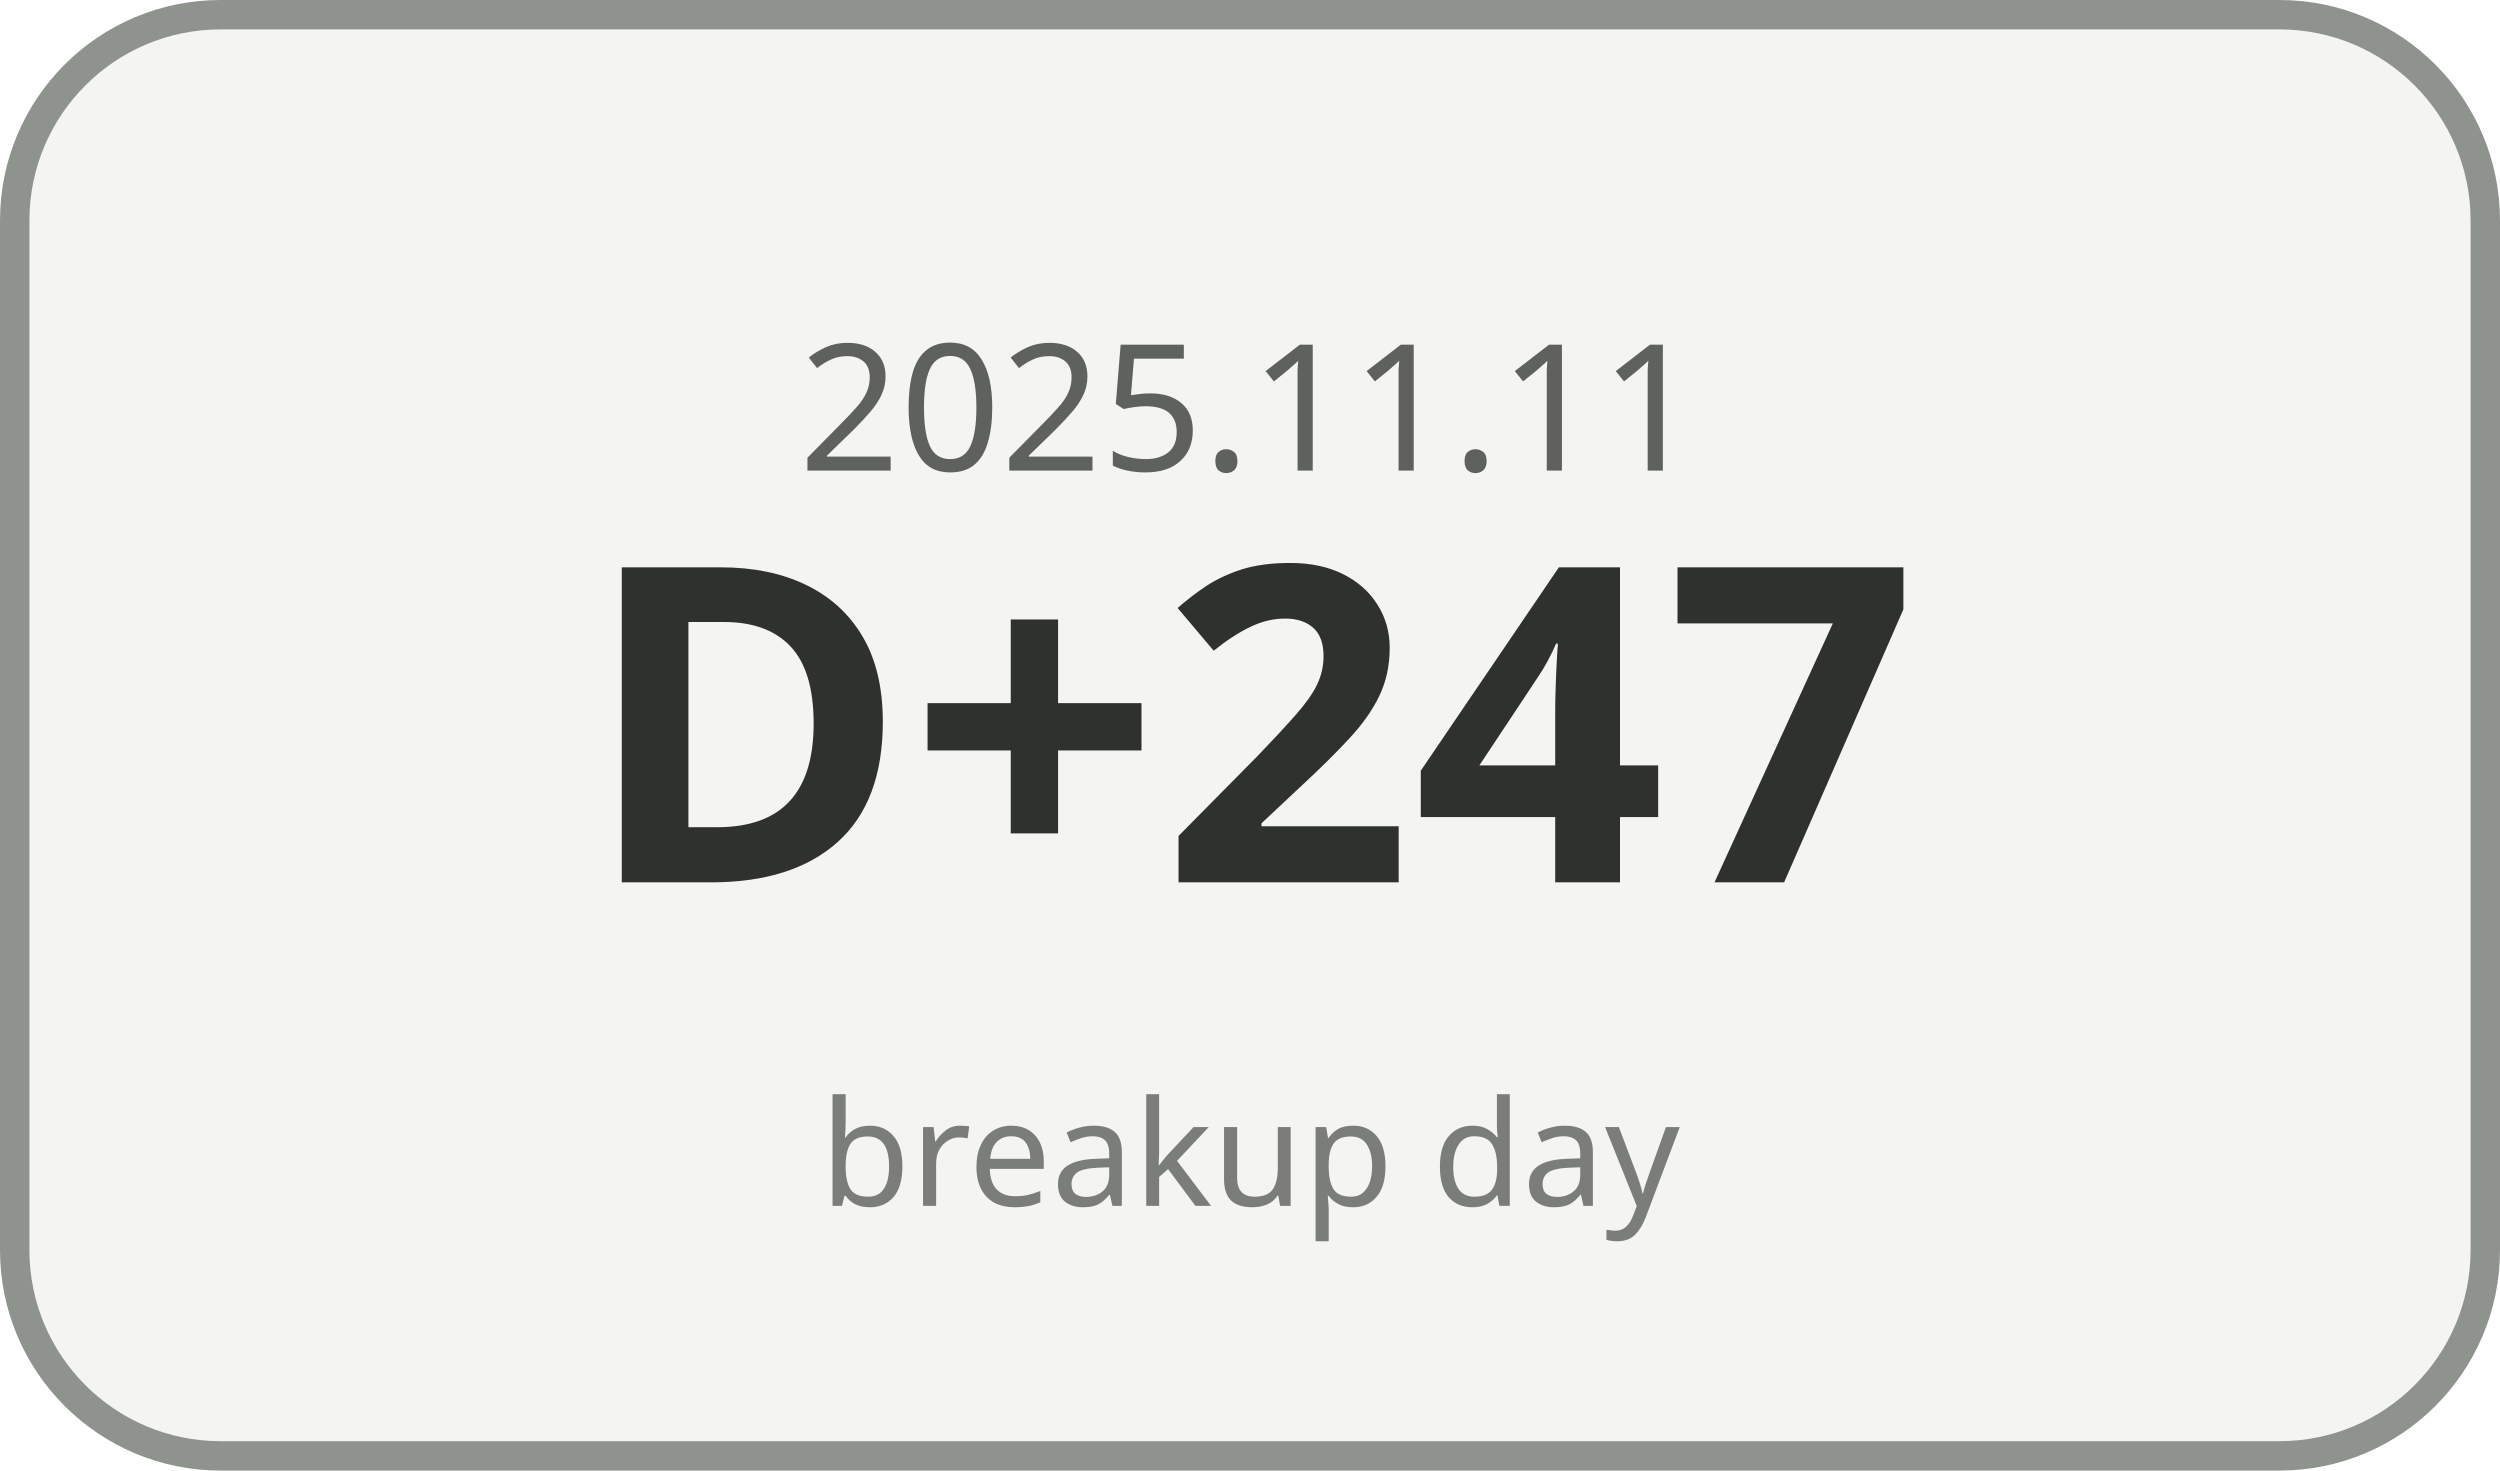
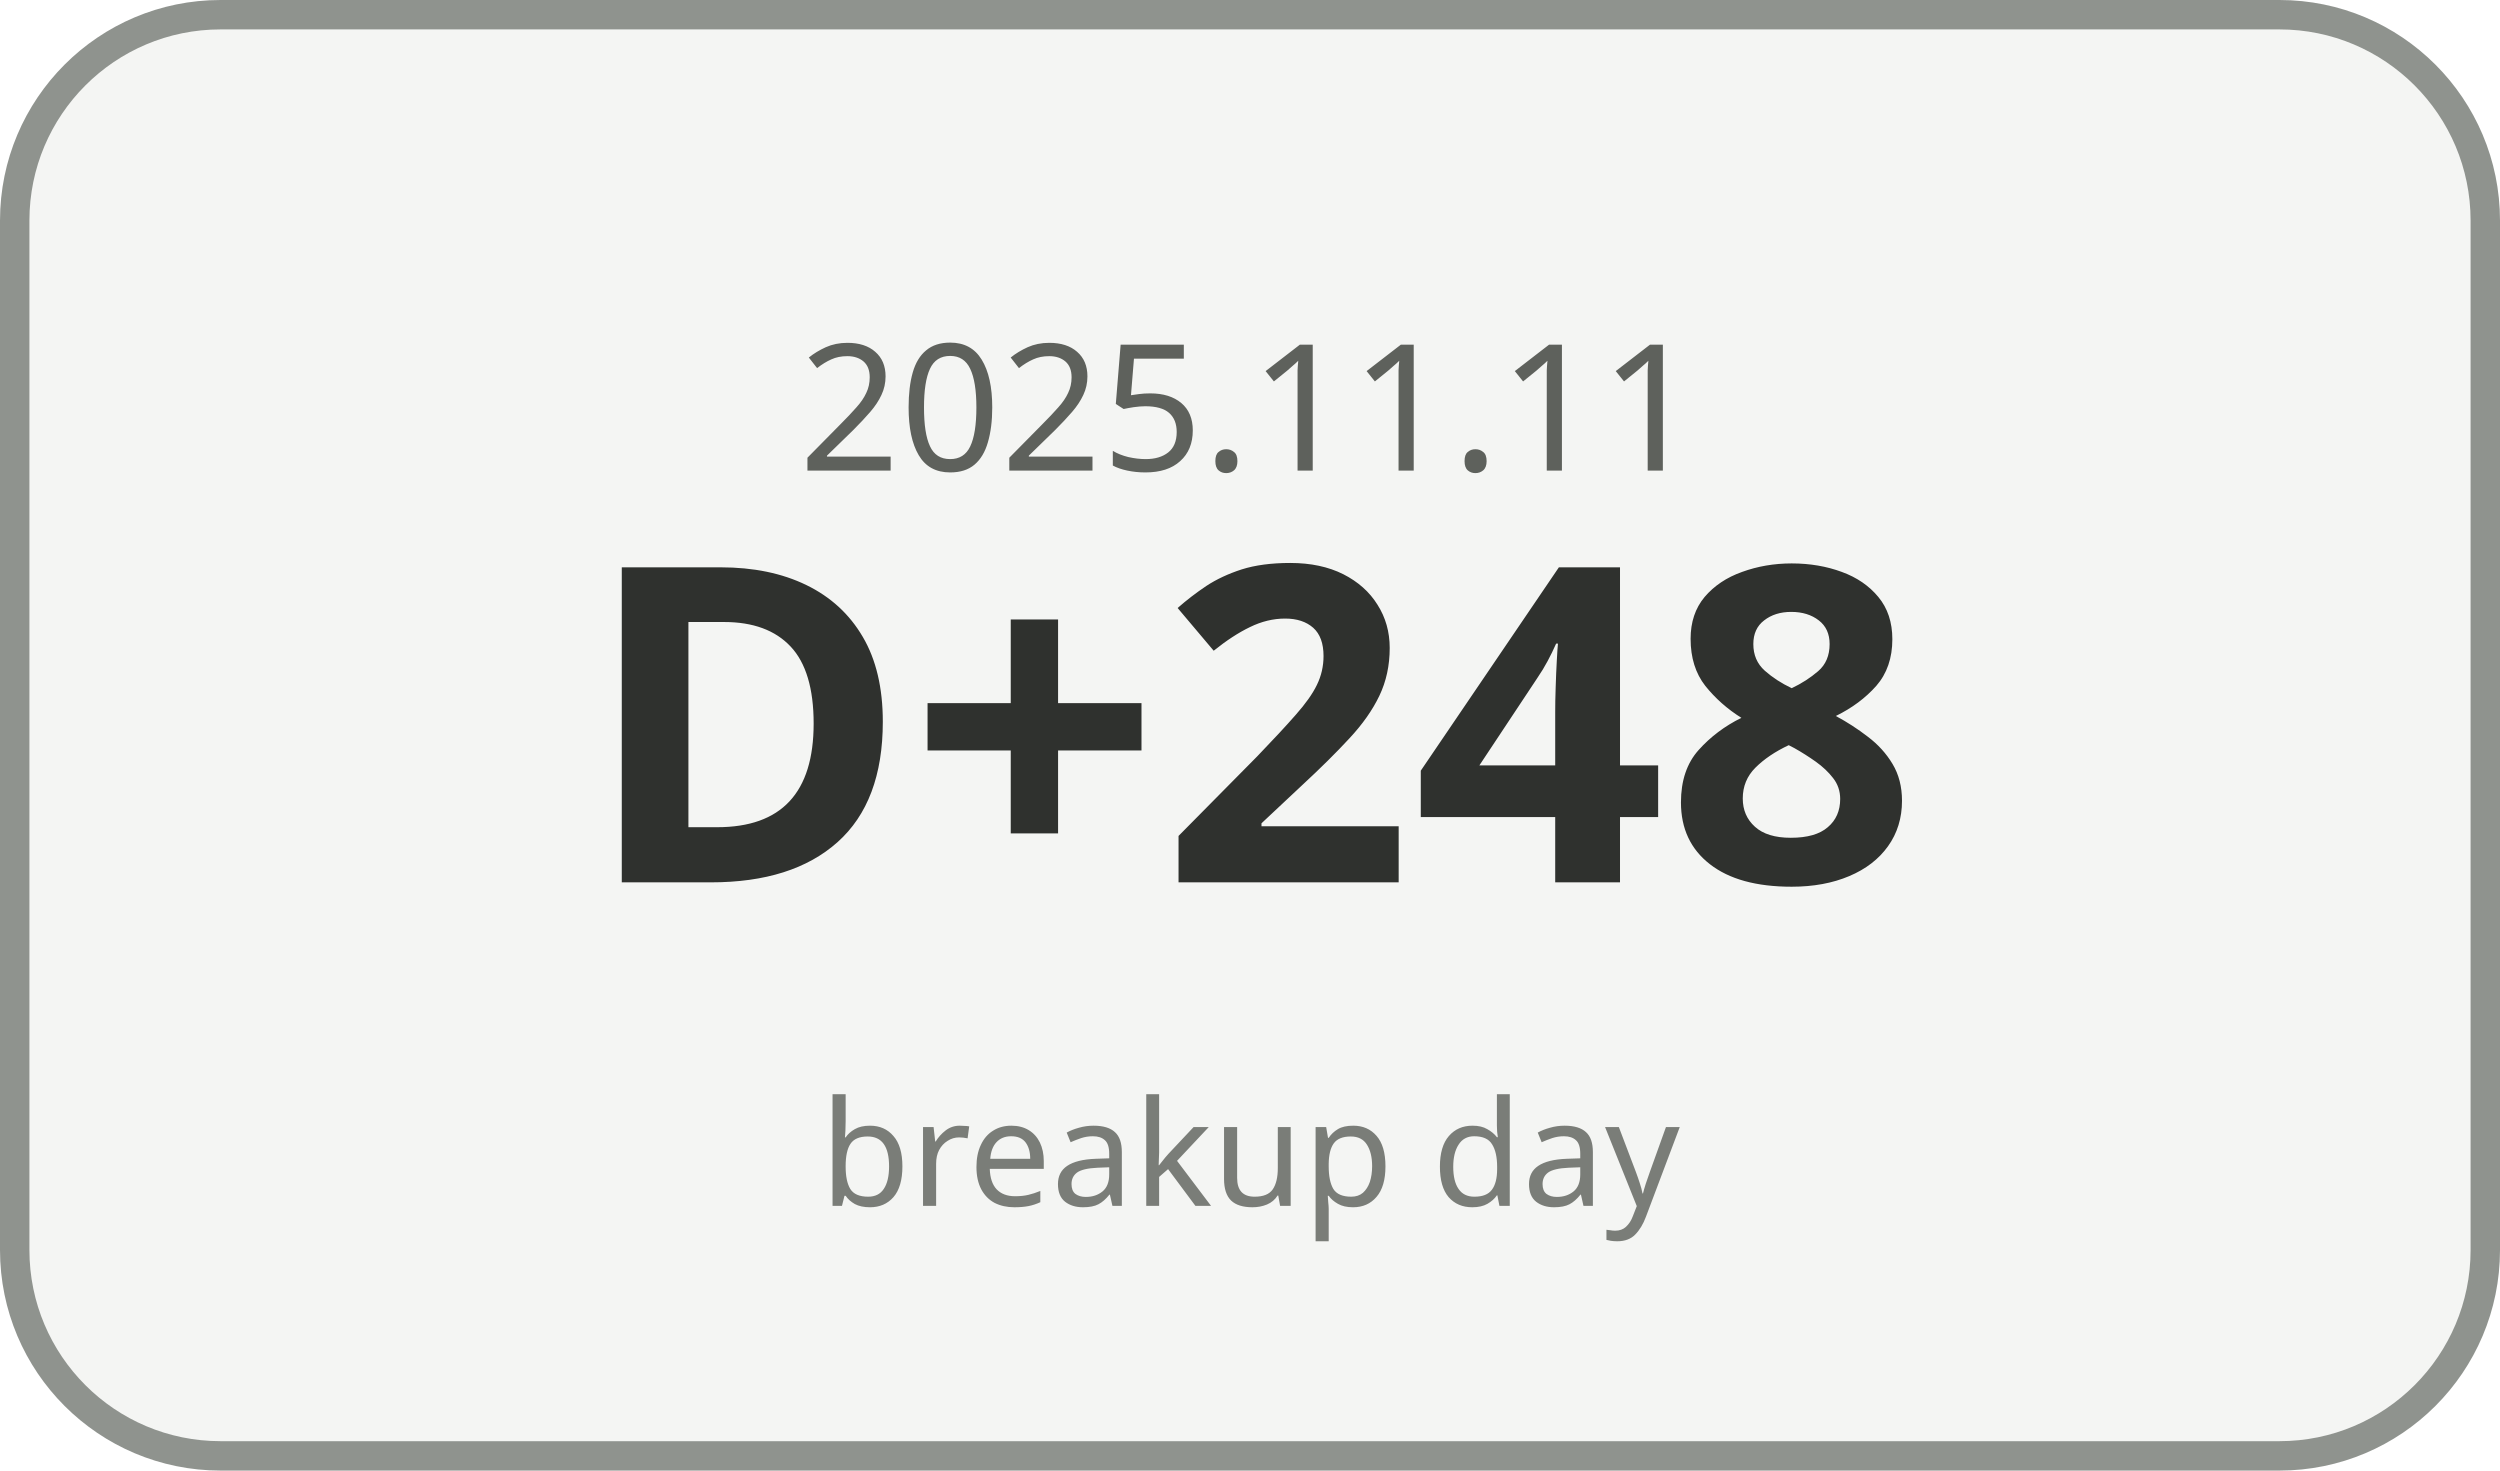
<svg xmlns="http://www.w3.org/2000/svg" width="170" height="100" viewBox="0 0 170 100">
  <rect x="1" y="1" width="168" height="98" rx="14" ry="14" fill="#F4F5F3" stroke="#8F938E" stroke-width="2" />
  <text x="85" y="32" text-anchor="middle" font-family="Malgun Gothic, sans-serif" font-size="12" fill="#5E615C">2025.11.11</text>
-   <text x="85" y="60" text-anchor="middle" font-family="Malgun Gothic, sans-serif" font-size="30" font-weight="700" fill="#2F312E">D+247</text>
+   <text x="85" y="60" text-anchor="middle" font-family="Malgun Gothic, sans-serif" font-size="30" font-weight="700" fill="#2F312E">D+248</text>
  <text x="85" y="82" text-anchor="middle" font-family="Malgun Gothic, sans-serif" font-size="10" fill="#7A7D78">breakup day</text>
</svg>
